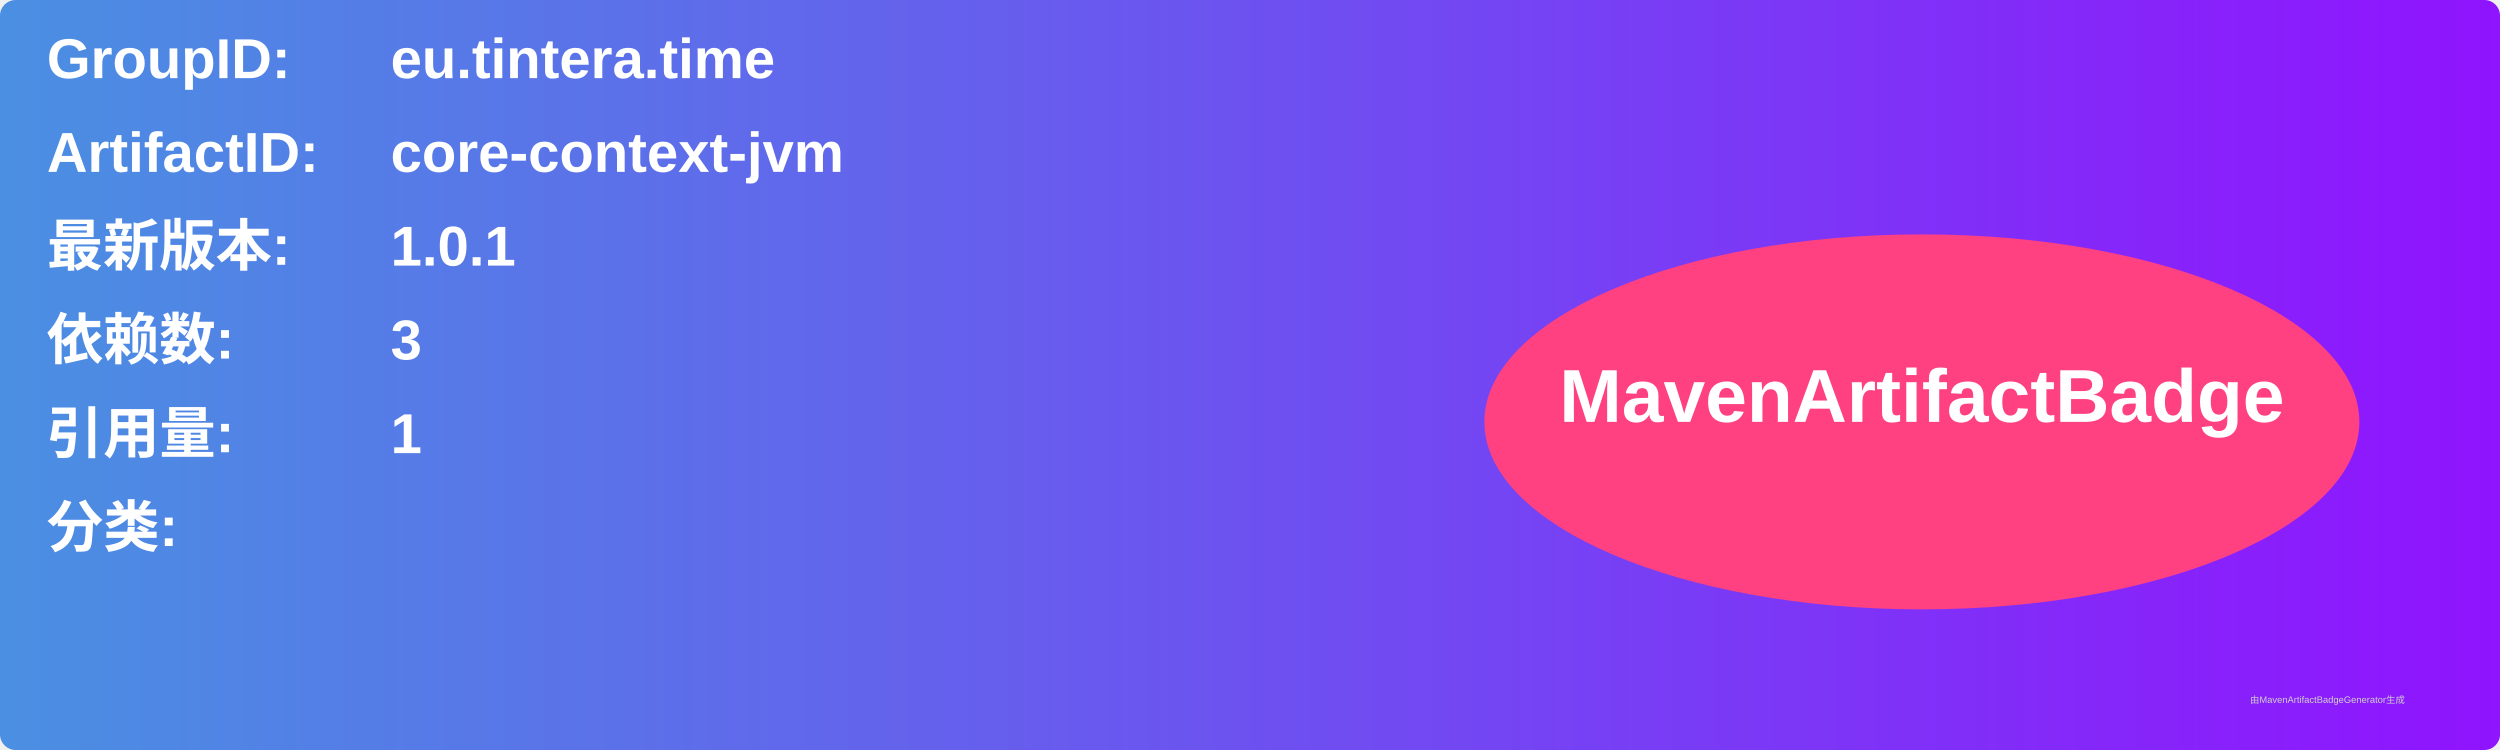
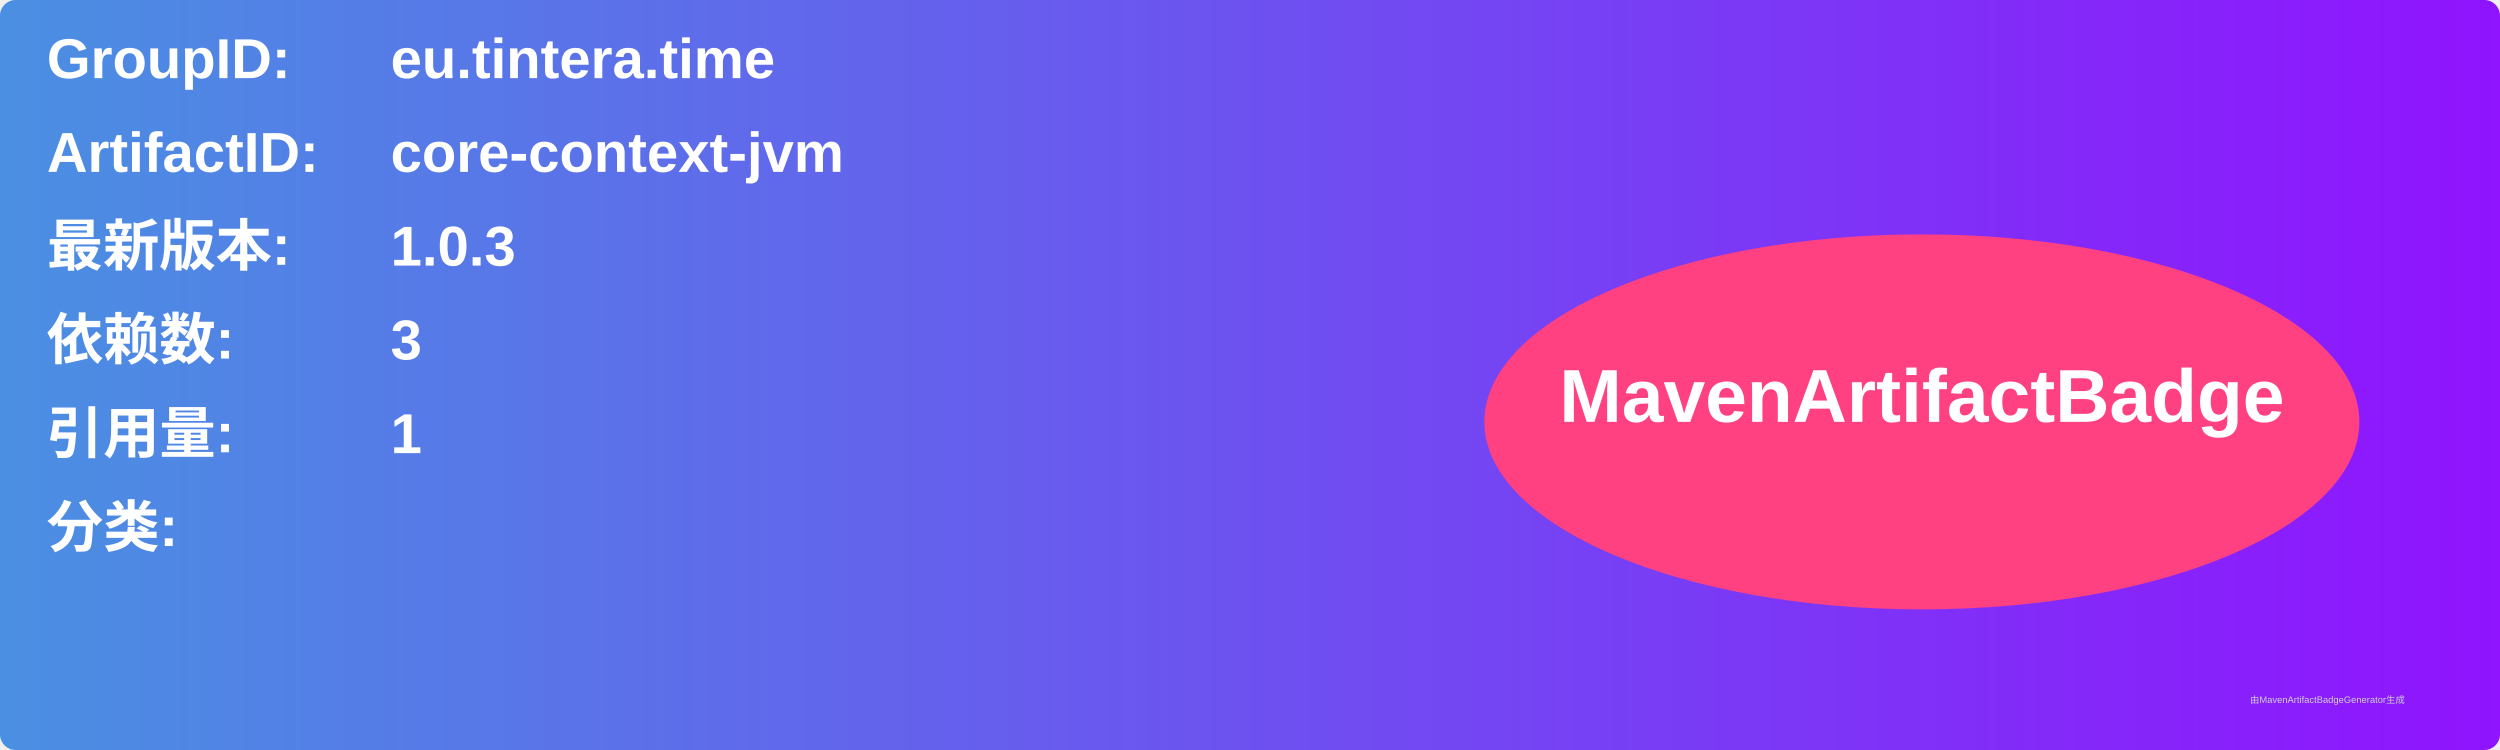
<svg xmlns="http://www.w3.org/2000/svg" width="800" height="240" viewBox="0 0 800 240">
  <linearGradient id="grad" x1="0%" y1="0%" x2="100%" y2="0%">
    <stop offset="0%" stop-color="#4a90e2" />
    <stop offset="100%" stop-color="#9013fe" />
  </linearGradient>
  <rect width="100%" height="100%" rx="5" ry="5" fill="url(#grad)" />
  <g transform="translate(15, 15)">
    <text x="0" y="10" font-family="Arial" font-size="18" fill="white" font-weight="bold" width="260">GroupID:</text>
    <text x="110" y="10" font-family="Arial" font-size="18" fill="white" font-weight="bold" width="460">eu.tintera.time</text>
    <text x="0" y="40" font-family="Arial" font-size="18" fill="white" font-weight="bold" width="260">ArtifactID:</text>
    <text x="110" y="40" font-family="Arial" font-size="18" fill="white" font-weight="bold" width="460">core-context-jvm</text>
    <text x="0" y="70" font-family="Arial" font-size="18" fill="white" font-weight="bold">最新版本:</text>
    <text x="110" y="70" font-family="Arial" font-size="18" fill="white" font-weight="bold">
-       <tspan font-weight="bold">1.0.1</tspan>
+       <tspan font-weight="bold">1.0.3</tspan>
    </text>
    <text x="0" y="100" font-family="Arial" font-size="18" fill="white" font-weight="bold">依赖数: </text>
    <text x="110" y="100" font-family="Arial" font-size="18" fill="white">
      <tspan font-weight="bold">3</tspan>
    </text>
    <text x="0" y="130" font-family="Arial" font-size="18" fill="white" font-weight="bold">引用量: </text>
    <text x="110" y="130" font-family="Arial" font-size="18" fill="white">
      <tspan font-weight="bold">1</tspan>
    </text>
    <text x="0" y="160" font-family="Arial" font-size="18" fill="white" font-weight="bold">分类:</text>
    <text x="10" y="190" font-family="Arial" font-size="10" fill="white">
      <tspan font-weight="bold" />
    </text>
    <ellipse cx="600" cy="120" rx="140" ry="60" fill="#ff4081" />
    <text x="600" y="120" text-anchor="middle" font-family="Arial" font-size="24" fill="white" font-weight="bold">MavenArtifactBadge</text>
  </g>
  <text x="720" y="225" font-family="Arial" font-size="3" fill="#d0d0d0">由MavenArtifactBadgeGenerator生成</text>
</svg>
